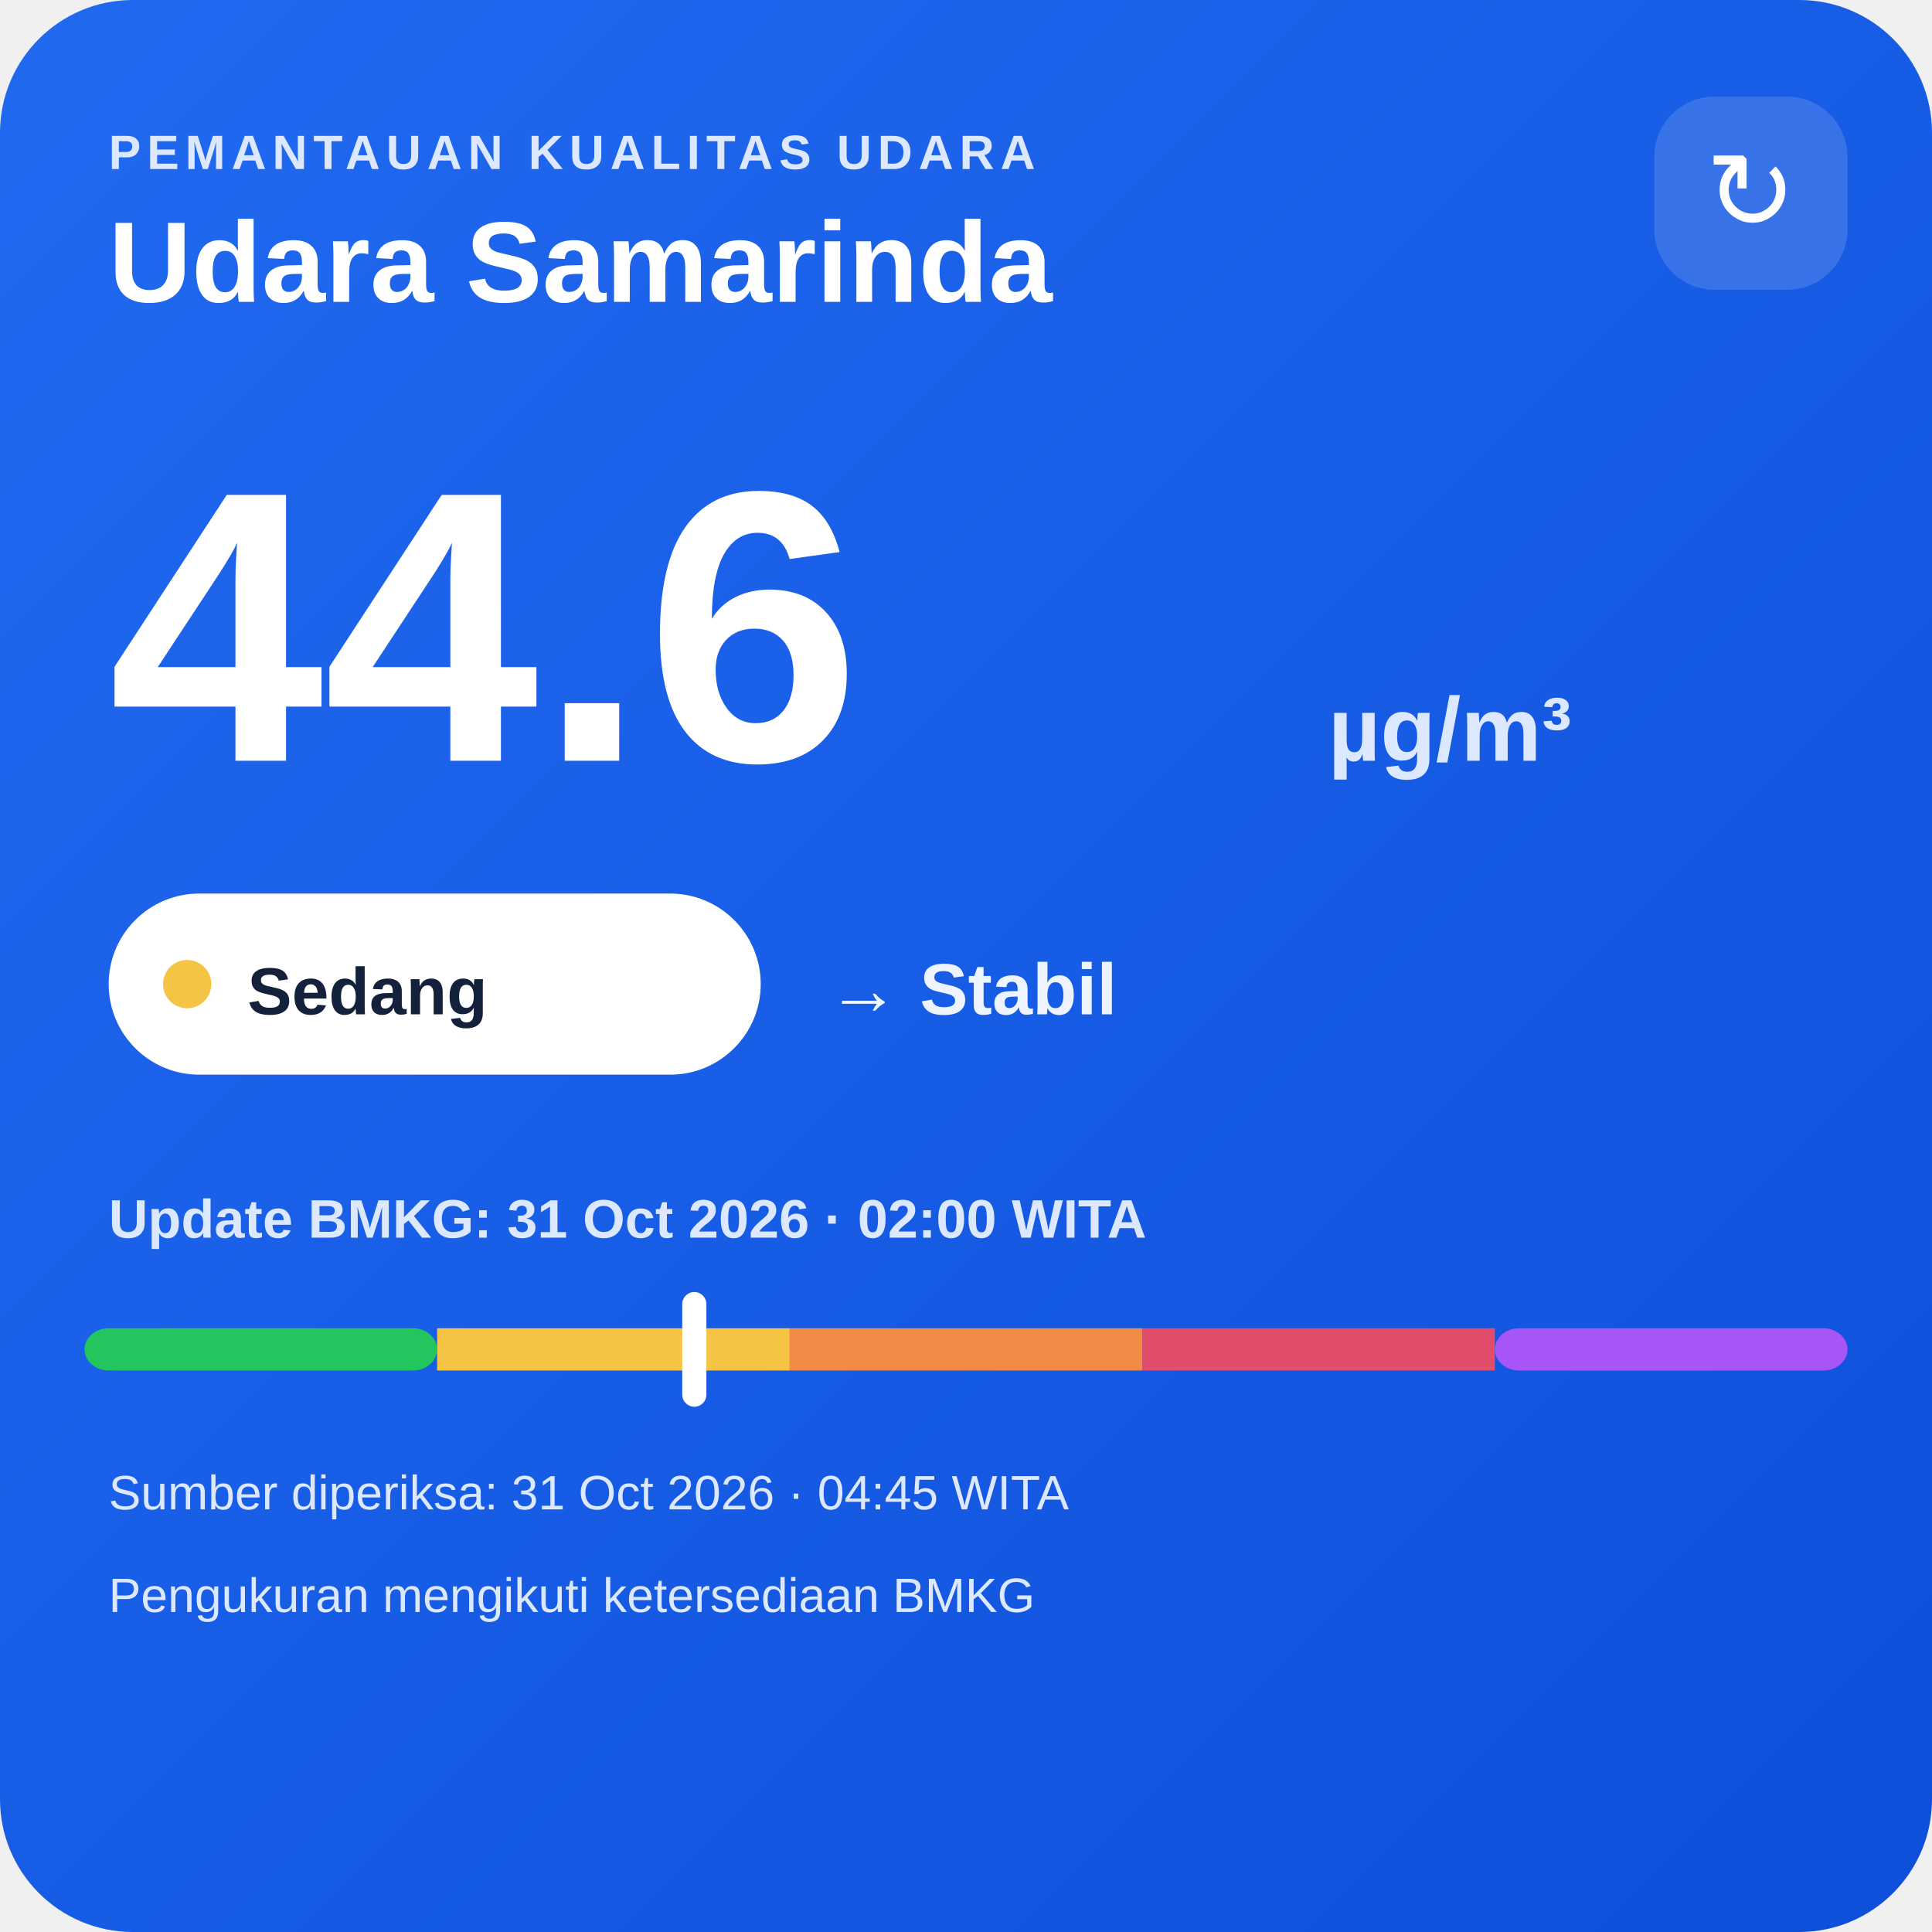
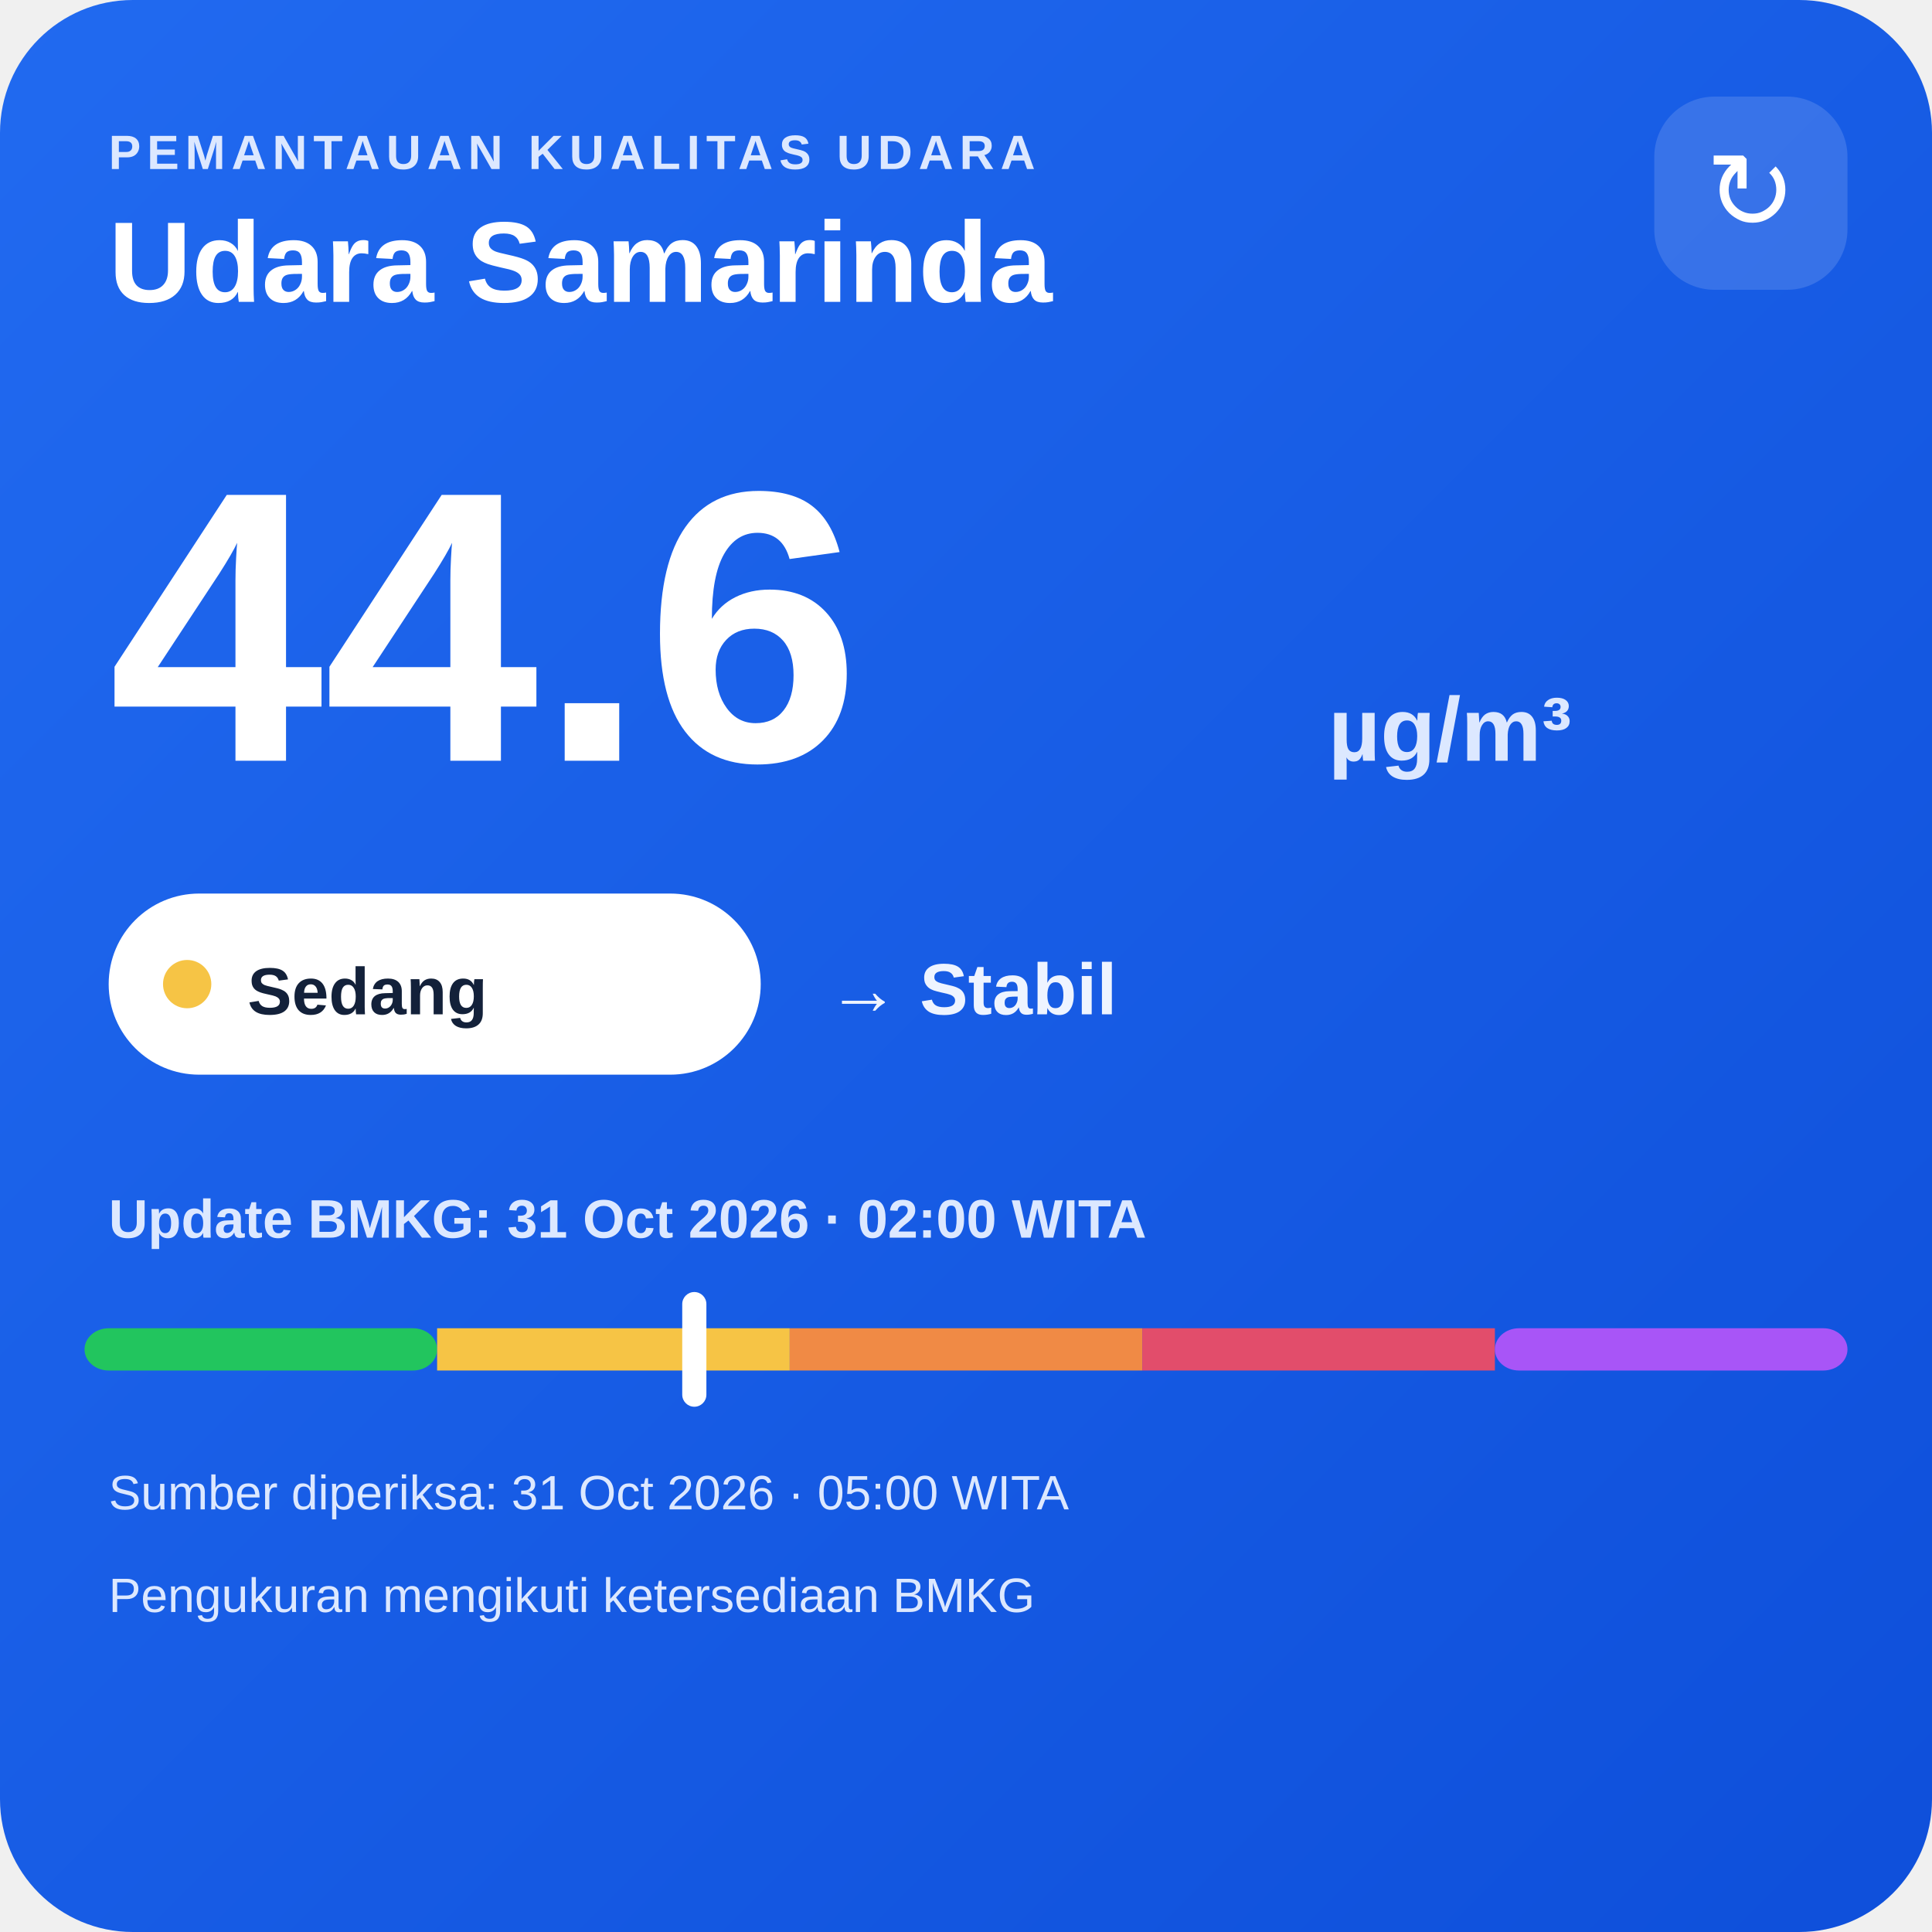
<svg xmlns="http://www.w3.org/2000/svg" width="320" height="320" viewBox="0 0 320 320">
  <defs>
    <linearGradient id="bg" x1="0" y1="0" x2="1" y2="1">
      <stop offset="0" stop-color="#216af0" />
      <stop offset="1" stop-color="#0e4fda" />
    </linearGradient>
  </defs>
  <rect width="320" height="320" rx="22" fill="url(#bg)" />
  <text x="18" y="28" fill="#dce8ff" font-family="Arial,sans-serif" font-size="8" font-weight="700" letter-spacing="1">PEMANTAUAN KUALITAS UDARA</text>
  <text x="18" y="50" fill="#ffffff" font-family="Arial,sans-serif" font-size="19" font-weight="700">Udara Samarinda</text>
  <rect x="274" y="16" width="32" height="32" rx="10" fill="#ffffff" fill-opacity=".14" />
  <text x="290" y="38" text-anchor="middle" fill="#ffffff" font-family="Arial,sans-serif" font-size="18">↻</text>
  <text x="18" y="126" fill="#ffffff" font-family="Arial,sans-serif" font-size="64" font-weight="800">44.6</text>
  <text x="220" y="126" fill="#dce8ff" font-family="Arial,sans-serif" font-size="15" font-weight="700">µg/m³</text>
  <rect x="18" y="148" width="108" height="30" rx="15" fill="#ffffff" />
  <circle cx="31" cy="163" r="4" fill="#f6c445" />
  <text x="41" y="168" fill="#13213a" font-family="Arial,sans-serif" font-size="11" font-weight="700">Sedang</text>
  <text x="137" y="168" fill="#eef4ff" font-family="Arial,sans-serif" font-size="12" font-weight="700">→ Stabil</text>
  <text x="18" y="205" fill="#dce8ff" font-family="Arial,sans-serif" font-size="9" font-weight="700">Update BMKG: 31 Oct 2026 · 02:00 WITA</text>
  <rect x="14" y="220" width="58.4" height="7" rx="4" fill="#22c55e" />
  <rect x="72.4" y="220" width="58.4" height="7" fill="#f6c445" />
  <rect x="130.8" y="220" width="58.4" height="7" fill="#f08a45" />
  <rect x="189.2" y="220" width="58.4" height="7" fill="#e24d6b" />
  <rect x="247.6" y="220" width="58.4" height="7" rx="4" fill="#a855f7" />
  <rect x="113.0" y="214" width="4" height="19" rx="2" fill="#ffffff" />
-   <text x="18" y="250" fill="#dce8ff" font-family="Arial,sans-serif" font-size="8">Sumber diperiksa: 31 Oct 2026 · 04:45 WITA</text>
+   <text x="18" y="250" fill="#dce8ff" font-family="Arial,sans-serif" font-size="8">Sumber diperiksa: 31 Oct 2026 · 05:00 WITA</text>
  <text x="18" y="267" fill="#dce8ff" font-family="Arial,sans-serif" font-size="8">Pengukuran mengikuti ketersediaan BMKG</text>
</svg>
